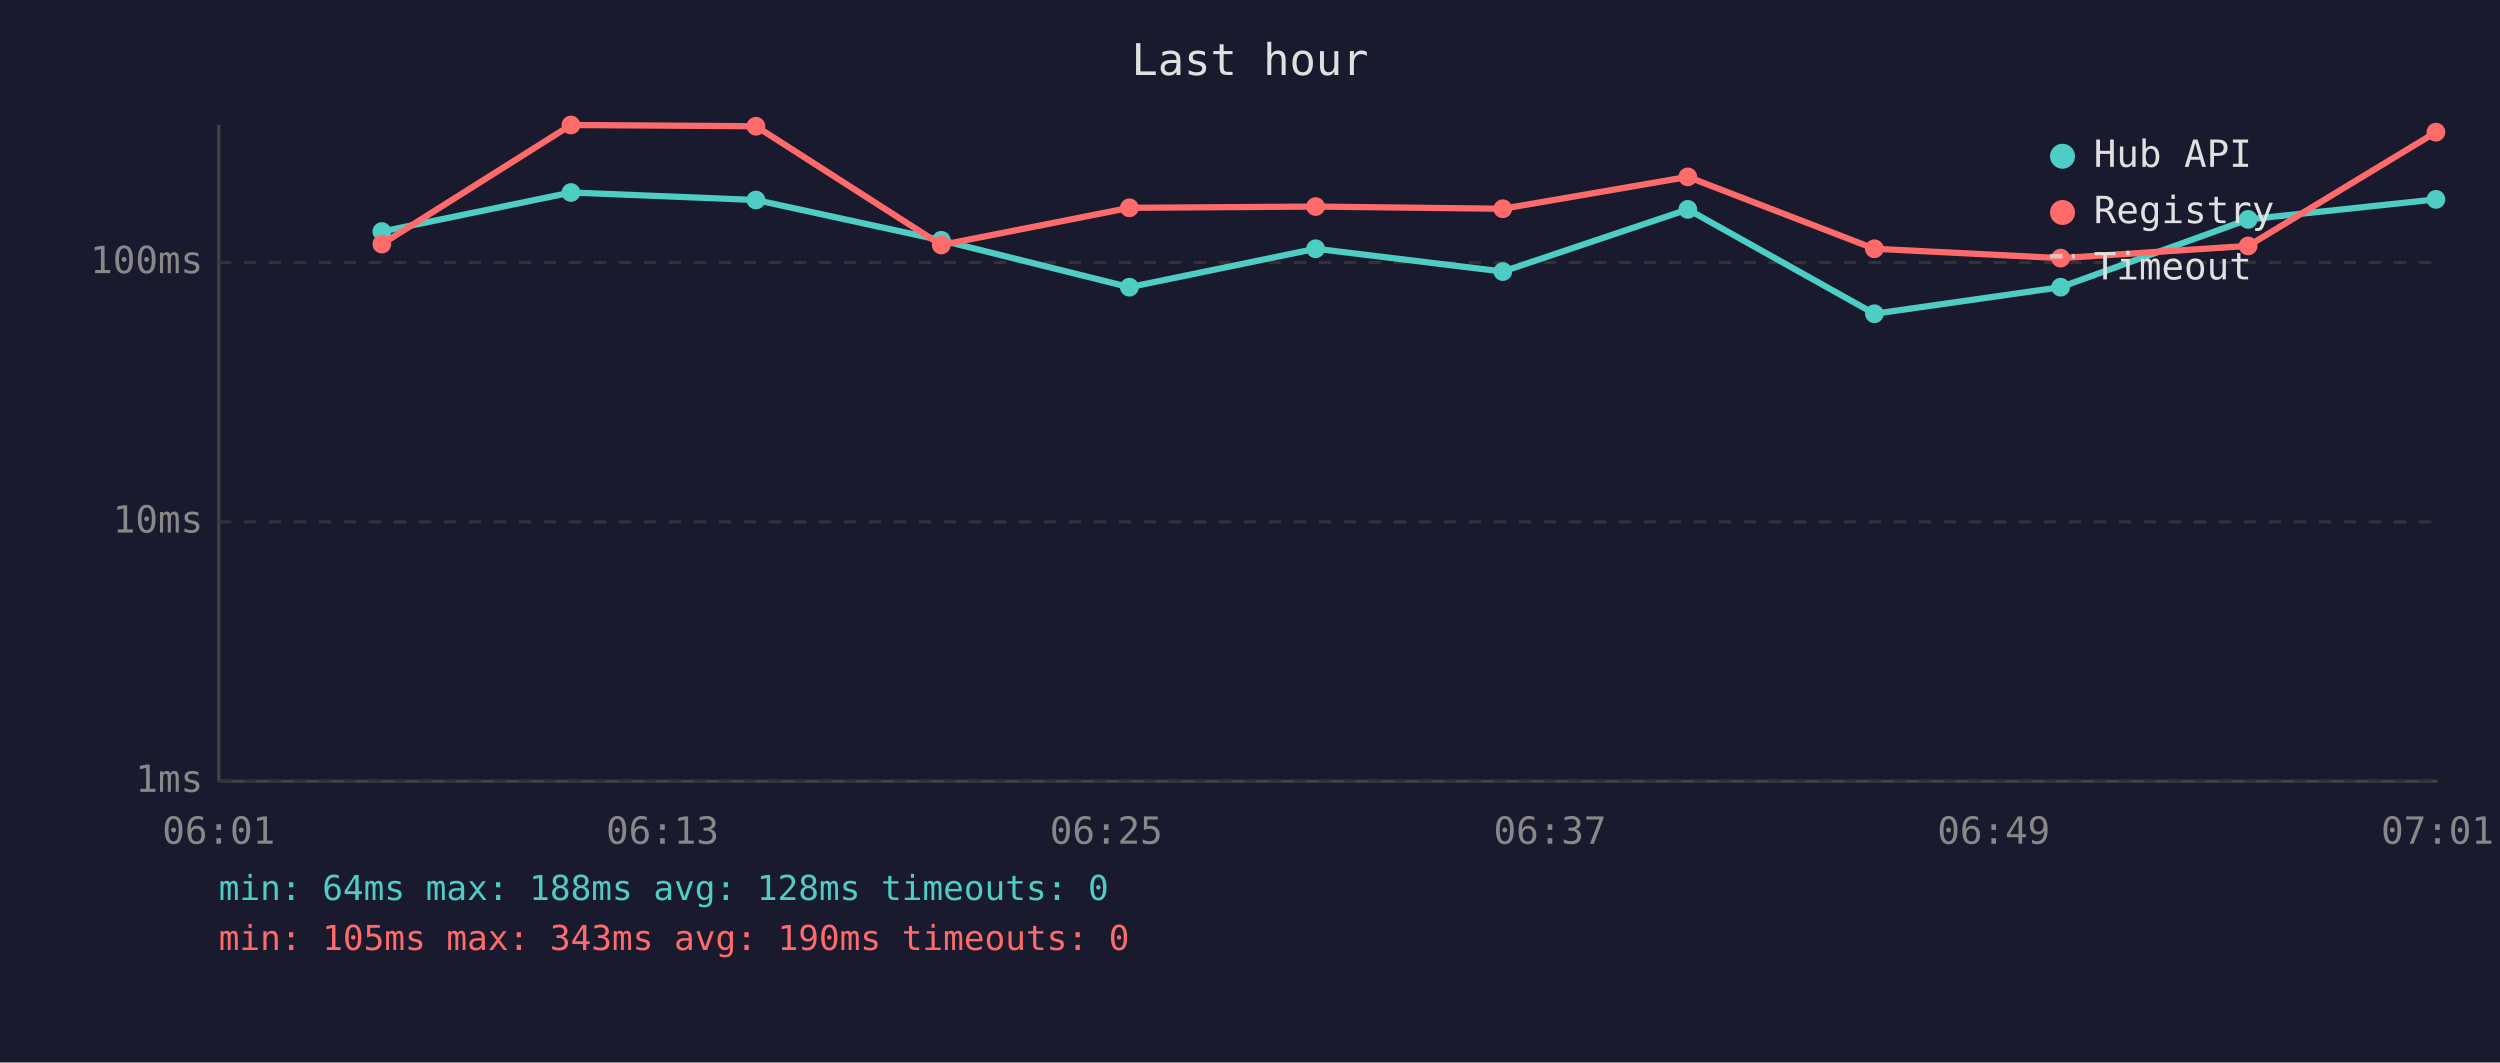
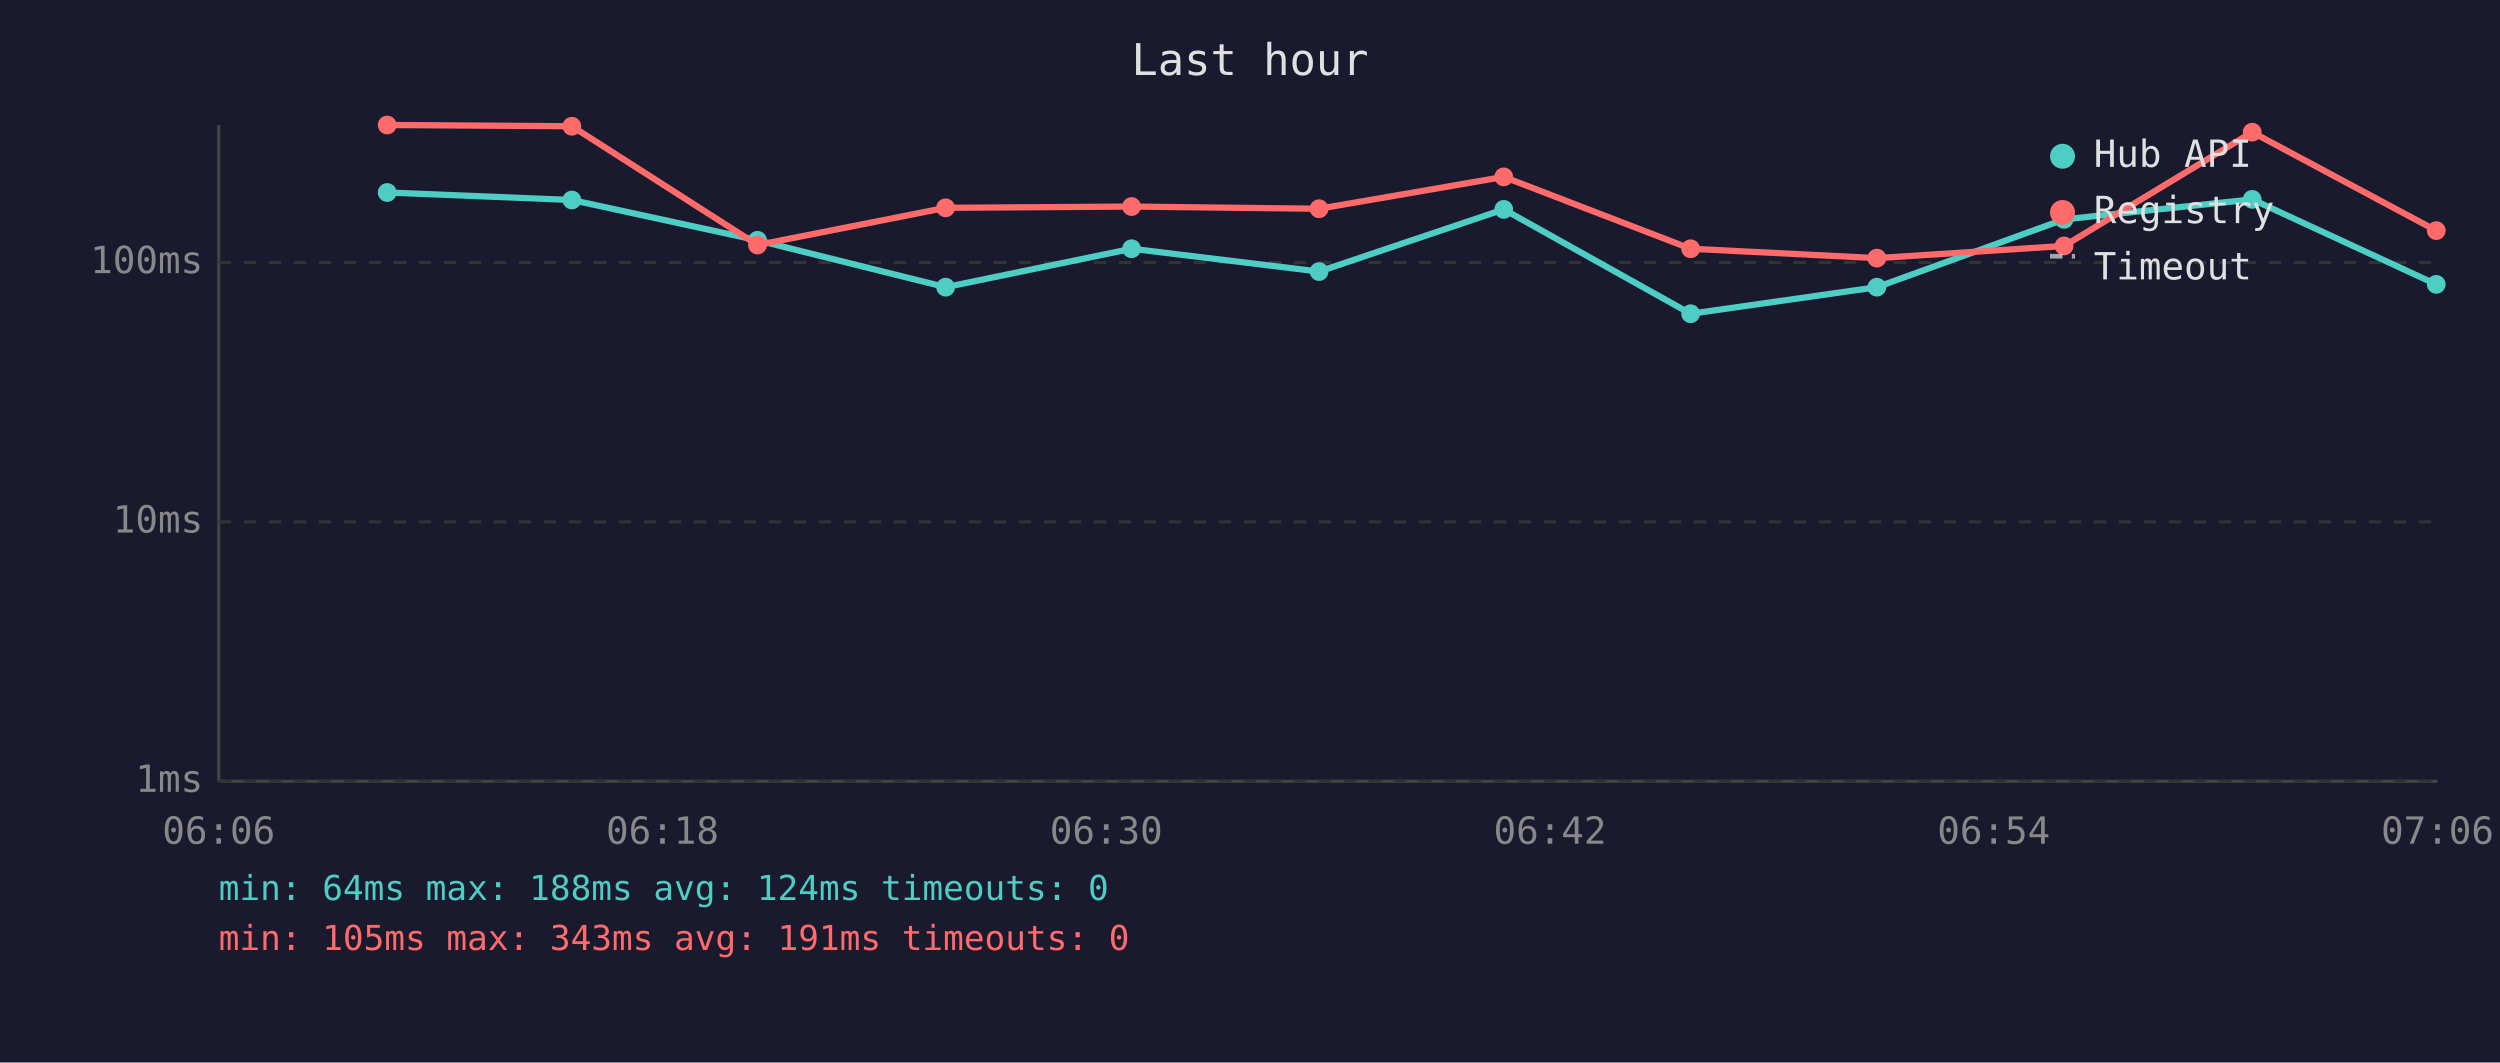
<svg xmlns="http://www.w3.org/2000/svg" viewBox="0 0 800 340" font-family="monospace" font-size="12">
  <rect width="800" height="340" fill="#1a1a2e" />
  <text x="400" y="24" fill="#e0e0e0" font-size="14" text-anchor="middle">Last hour</text>
  <line x1="70" y1="40" x2="70" y2="250" stroke="#444" stroke-width="1" />
  <line x1="70" y1="250" x2="780" y2="250" stroke="#444" stroke-width="1" />
  <line x1="70" y1="250" x2="780" y2="250" stroke="#333" stroke-width="1" stroke-dasharray="4" />
  <text x="65" y="250" fill="#888" text-anchor="end" dominant-baseline="middle">1ms</text>
  <line x1="70" y1="167" x2="780" y2="167" stroke="#333" stroke-width="1" stroke-dasharray="4" />
  <text x="65" y="167" fill="#888" text-anchor="end" dominant-baseline="middle">10ms</text>
  <line x1="70" y1="84" x2="780" y2="84" stroke="#333" stroke-width="1" stroke-dasharray="4" />
  <text x="65" y="84" fill="#888" text-anchor="end" dominant-baseline="middle">100ms</text>
-   <text x="70" y="270" fill="#888" text-anchor="middle">06:01</text>
-   <text x="212" y="270" fill="#888" text-anchor="middle">06:13</text>
-   <text x="354" y="270" fill="#888" text-anchor="middle">06:25</text>
-   <text x="496" y="270" fill="#888" text-anchor="middle">06:37</text>
-   <text x="638" y="270" fill="#888" text-anchor="middle">06:49</text>
-   <text x="780" y="270" fill="#888" text-anchor="middle">07:01</text>
-   <polyline points="122.2,74.1 182.7,61.6 241.9,64.0 301.2,76.9 361.4,91.9 421.0,79.6 480.9,86.9 540.1,67.0 599.8,100.4 659.4,91.9 719.4,70.2 779.5,63.8" fill="none" stroke="#4ecdc4" stroke-width="2" opacity="1" />
-   <circle cx="122.2" cy="74.1" r="3" fill="#4ecdc4" />
-   <circle cx="182.7" cy="61.6" r="3" fill="#4ecdc4" />
-   <circle cx="241.9" cy="64.0" r="3" fill="#4ecdc4" />
-   <circle cx="301.2" cy="76.9" r="3" fill="#4ecdc4" />
-   <circle cx="361.4" cy="91.9" r="3" fill="#4ecdc4" />
-   <circle cx="421.0" cy="79.6" r="3" fill="#4ecdc4" />
-   <circle cx="480.9" cy="86.9" r="3" fill="#4ecdc4" />
-   <circle cx="540.1" cy="67.0" r="3" fill="#4ecdc4" />
-   <circle cx="599.8" cy="100.4" r="3" fill="#4ecdc4" />
-   <circle cx="659.4" cy="91.9" r="3" fill="#4ecdc4" />
-   <circle cx="719.4" cy="70.2" r="3" fill="#4ecdc4" />
-   <circle cx="779.5" cy="63.8" r="3" fill="#4ecdc4" />
-   <polyline points="122.2,78.1 182.7,40.0 241.9,40.4 301.2,78.4 361.4,66.5 421.0,66.1 480.9,66.8 540.1,56.6 599.8,79.6 659.4,82.6 719.4,78.7 779.5,42.3" fill="none" stroke="#ff6b6b" stroke-width="2" opacity="1" />
-   <circle cx="122.2" cy="78.1" r="3" fill="#ff6b6b" />
-   <circle cx="182.7" cy="40.0" r="3" fill="#ff6b6b" />
-   <circle cx="241.9" cy="40.4" r="3" fill="#ff6b6b" />
-   <circle cx="301.2" cy="78.4" r="3" fill="#ff6b6b" />
-   <circle cx="361.4" cy="66.5" r="3" fill="#ff6b6b" />
-   <circle cx="421.0" cy="66.1" r="3" fill="#ff6b6b" />
-   <circle cx="480.9" cy="66.8" r="3" fill="#ff6b6b" />
-   <circle cx="540.1" cy="56.6" r="3" fill="#ff6b6b" />
-   <circle cx="599.8" cy="79.6" r="3" fill="#ff6b6b" />
-   <circle cx="659.4" cy="82.6" r="3" fill="#ff6b6b" />
-   <circle cx="719.4" cy="78.7" r="3" fill="#ff6b6b" />
-   <circle cx="779.5" cy="42.3" r="3" fill="#ff6b6b" />
+   <text x="70" y="270" fill="#888" text-anchor="middle">06:06</text>
+   <text x="212" y="270" fill="#888" text-anchor="middle">06:18</text>
+   <text x="354" y="270" fill="#888" text-anchor="middle">06:30</text>
+   <text x="496" y="270" fill="#888" text-anchor="middle">06:42</text>
+   <text x="638" y="270" fill="#888" text-anchor="middle">06:54</text>
+   <text x="780" y="270" fill="#888" text-anchor="middle">07:06</text>
+   <polyline points="123.9,61.6 183.0,64.0 242.4,76.9 302.6,91.9 362.1,79.6 422.1,86.9 481.2,67.0 541.0,100.4 600.6,91.9 660.5,70.2 720.7,63.8 779.6,91.0" fill="none" stroke="#4ecdc4" stroke-width="2" opacity="1" />
+   <circle cx="123.9" cy="61.6" r="3" fill="#4ecdc4" />
+   <circle cx="183.0" cy="64.0" r="3" fill="#4ecdc4" />
+   <circle cx="242.4" cy="76.9" r="3" fill="#4ecdc4" />
+   <circle cx="302.6" cy="91.9" r="3" fill="#4ecdc4" />
+   <circle cx="362.1" cy="79.6" r="3" fill="#4ecdc4" />
+   <circle cx="422.1" cy="86.9" r="3" fill="#4ecdc4" />
+   <circle cx="481.2" cy="67.0" r="3" fill="#4ecdc4" />
+   <circle cx="541.0" cy="100.4" r="3" fill="#4ecdc4" />
+   <circle cx="600.6" cy="91.9" r="3" fill="#4ecdc4" />
+   <circle cx="660.5" cy="70.2" r="3" fill="#4ecdc4" />
+   <circle cx="720.7" cy="63.8" r="3" fill="#4ecdc4" />
+   <circle cx="779.6" cy="91.0" r="3" fill="#4ecdc4" />
+   <polyline points="123.9,40.0 183.0,40.4 242.4,78.4 302.6,66.5 362.1,66.1 422.1,66.8 481.2,56.6 541.0,79.6 600.6,82.6 660.5,78.7 720.7,42.3 779.6,73.8" fill="none" stroke="#ff6b6b" stroke-width="2" opacity="1" />
+   <circle cx="123.9" cy="40.0" r="3" fill="#ff6b6b" />
+   <circle cx="183.0" cy="40.4" r="3" fill="#ff6b6b" />
+   <circle cx="242.4" cy="78.4" r="3" fill="#ff6b6b" />
+   <circle cx="302.6" cy="66.5" r="3" fill="#ff6b6b" />
+   <circle cx="362.1" cy="66.1" r="3" fill="#ff6b6b" />
+   <circle cx="422.1" cy="66.8" r="3" fill="#ff6b6b" />
+   <circle cx="481.2" cy="56.6" r="3" fill="#ff6b6b" />
+   <circle cx="541.0" cy="79.6" r="3" fill="#ff6b6b" />
+   <circle cx="600.6" cy="82.6" r="3" fill="#ff6b6b" />
+   <circle cx="660.5" cy="78.7" r="3" fill="#ff6b6b" />
+   <circle cx="720.7" cy="42.3" r="3" fill="#ff6b6b" />
+   <circle cx="779.6" cy="73.8" r="3" fill="#ff6b6b" />
  <circle cx="660" cy="50" r="4" fill="#4ecdc4" />
  <text x="670" y="50" fill="#e0e0e0" dominant-baseline="middle">Hub API</text>
  <circle cx="660" cy="68" r="4" fill="#ff6b6b" />
  <text x="670" y="68" fill="#e0e0e0" dominant-baseline="middle">Registry</text>
  <line x1="656" y1="82" x2="664" y2="82" stroke="#e0e0e0" stroke-width="1.5" stroke-dasharray="4,3" opacity="0.7" />
  <text x="670" y="86" fill="#e0e0e0" dominant-baseline="middle">Timeout</text>
-   <text x="70" y="288" fill="#4ecdc4" font-size="11">min: 64ms  max: 188ms  avg: 128ms  timeouts: 0</text>
-   <text x="70" y="304" fill="#ff6b6b" font-size="11">min: 105ms  max: 343ms  avg: 190ms  timeouts: 0</text>
+   <text x="70" y="288" fill="#4ecdc4" font-size="11">min: 64ms  max: 188ms  avg: 124ms  timeouts: 0</text>
+   <text x="70" y="304" fill="#ff6b6b" font-size="11">min: 105ms  max: 343ms  avg: 191ms  timeouts: 0</text>
</svg>
